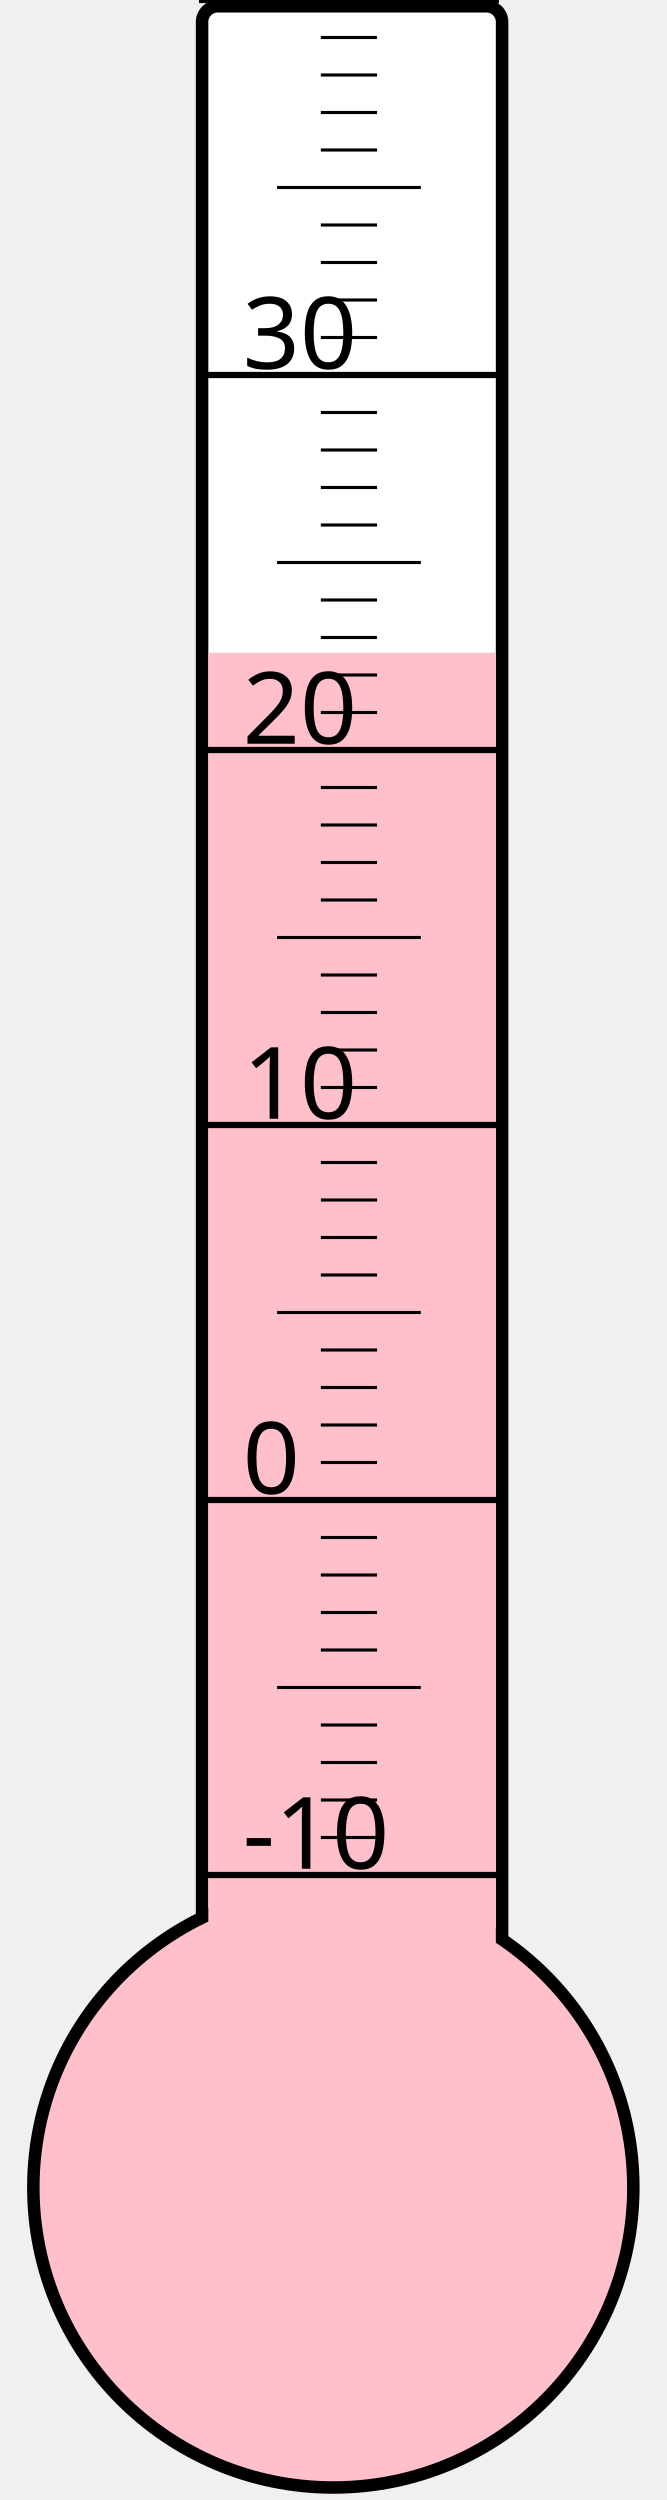
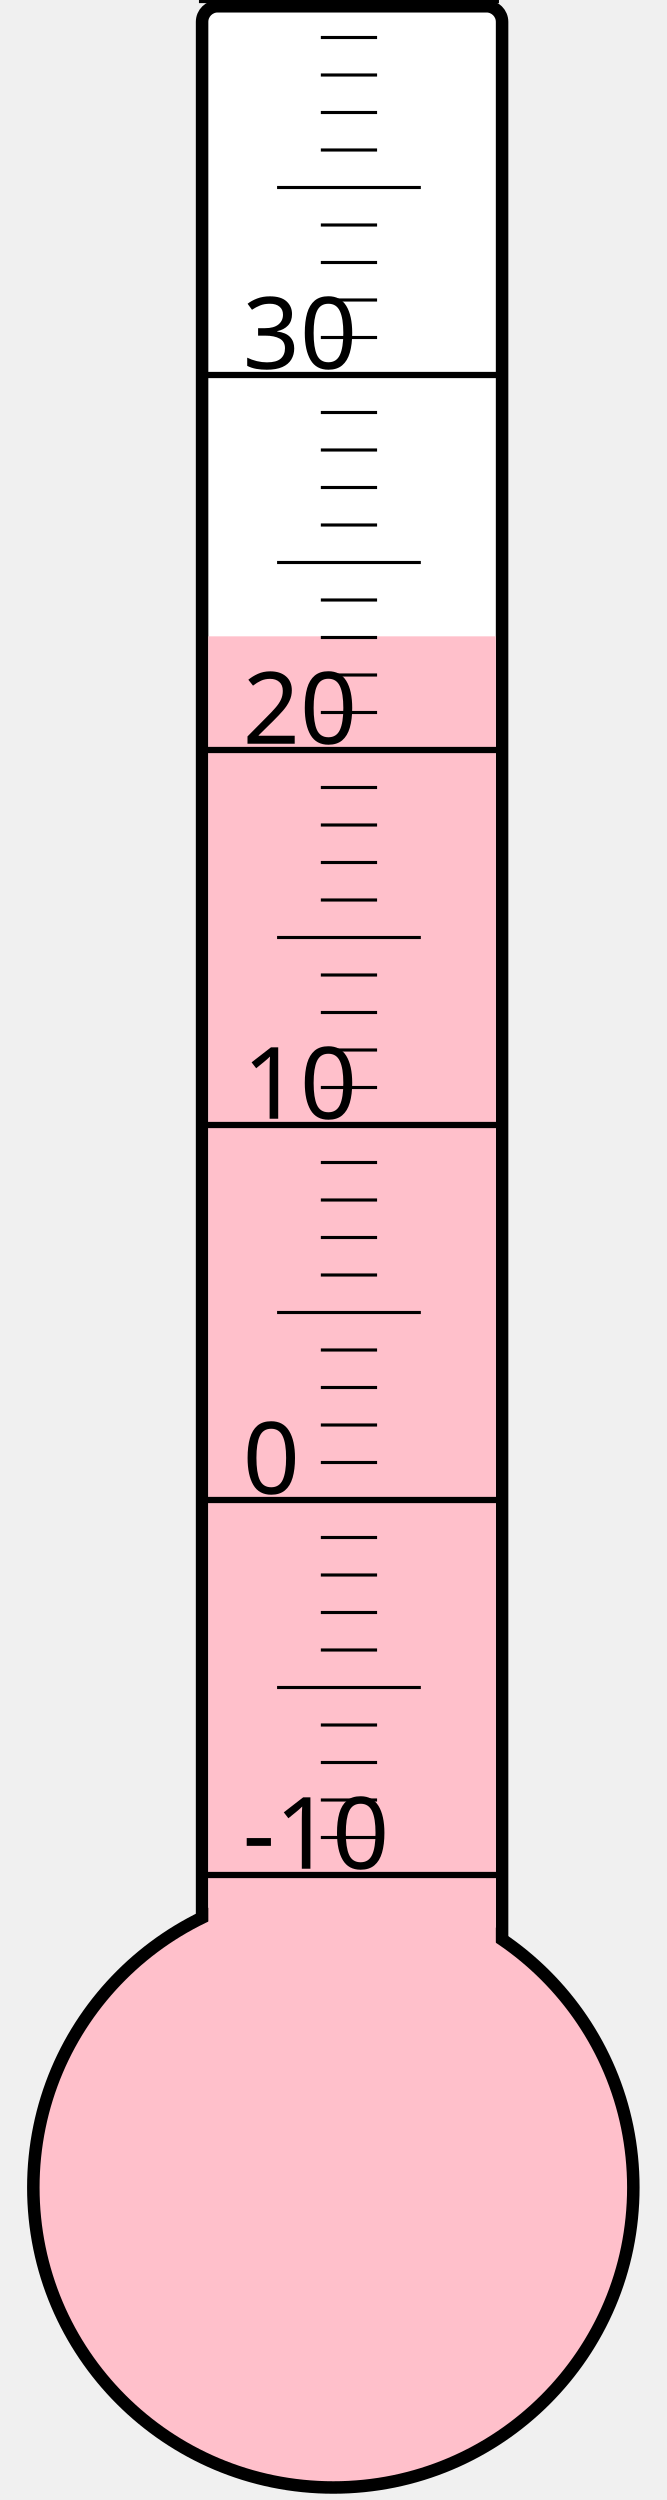
<svg xmlns="http://www.w3.org/2000/svg" width="40px" height="150px" viewBox="0 0 200 800">
  <rect width="200" height="800" x="0" y="0" style="fill: #ffffeb; fill-opacity: 0;" />
  <rect width="96" height="680" x="58" y="2" rx="5" ry="5" style="fill: white; fill-opacity: 1; stroke: black; stroke-width: 4;" />
  <circle cx="100" cy="700" r="96" style="fill: pink; stroke: black; stroke-width: 4;" />
-   <rect width="92" height="491.125" x="60" y="208.875" style="fill: pink; fill-opacity: 1; stroke-width: 0;" />
+   <rect width="92" height="496.375" x="60" y="203.625" style="fill: pink; fill-opacity: 1; stroke-width: 0;" />
  <text x="71" y="598" style="font-family: sans-serif; font-size: 24pt;">-10</text>
  <text x="71" y="478" style="font-family: sans-serif; font-size: 24pt;">0</text>
  <text x="71" y="358" style="font-family: sans-serif; font-size: 24pt;">10</text>
  <text x="71" y="238" style="font-family: sans-serif; font-size: 24pt;">20</text>
  <text x="71" y="118" style="font-family: sans-serif; font-size: 24pt;">30</text>
  <g style="stroke: black;">
    <line x1="57" y1="600" x2="153" y2="600" style="stroke-width: 2;" />
    <line x1="96" y1="588" x2="114" y2="588" style="stroke-width: 1;" />
    <line x1="96" y1="576" x2="114" y2="576" style="stroke-width: 1;" />
    <line x1="96" y1="564" x2="114" y2="564" style="stroke-width: 1;" />
    <line x1="96" y1="552" x2="114" y2="552" style="stroke-width: 1;" />
    <line x1="82" y1="540" x2="128" y2="540" style="stroke-width: 1;" />
    <line x1="96" y1="528" x2="114" y2="528" style="stroke-width: 1;" />
    <line x1="96" y1="516" x2="114" y2="516" style="stroke-width: 1;" />
    <line x1="96" y1="504" x2="114" y2="504" style="stroke-width: 1;" />
    <line x1="96" y1="492" x2="114" y2="492" style="stroke-width: 1;" />
    <line x1="57" y1="480" x2="153" y2="480" style="stroke-width: 2;" />
    <line x1="96" y1="468" x2="114" y2="468" style="stroke-width: 1;" />
    <line x1="96" y1="456" x2="114" y2="456" style="stroke-width: 1;" />
    <line x1="96" y1="444" x2="114" y2="444" style="stroke-width: 1;" />
    <line x1="96" y1="432" x2="114" y2="432" style="stroke-width: 1;" />
    <line x1="82" y1="420" x2="128" y2="420" style="stroke-width: 1;" />
    <line x1="96" y1="408" x2="114" y2="408" style="stroke-width: 1;" />
    <line x1="96" y1="396" x2="114" y2="396" style="stroke-width: 1;" />
    <line x1="96" y1="384" x2="114" y2="384" style="stroke-width: 1;" />
    <line x1="96" y1="372" x2="114" y2="372" style="stroke-width: 1;" />
    <line x1="57" y1="360" x2="153" y2="360" style="stroke-width: 2;" />
    <line x1="96" y1="348" x2="114" y2="348" style="stroke-width: 1;" />
    <line x1="96" y1="336" x2="114" y2="336" style="stroke-width: 1;" />
    <line x1="96" y1="324" x2="114" y2="324" style="stroke-width: 1;" />
    <line x1="96" y1="312" x2="114" y2="312" style="stroke-width: 1;" />
    <line x1="82" y1="300" x2="128" y2="300" style="stroke-width: 1;" />
    <line x1="96" y1="288" x2="114" y2="288" style="stroke-width: 1;" />
    <line x1="96" y1="276" x2="114" y2="276" style="stroke-width: 1;" />
    <line x1="96" y1="264" x2="114" y2="264" style="stroke-width: 1;" />
    <line x1="96" y1="252" x2="114" y2="252" style="stroke-width: 1;" />
    <line x1="57" y1="240" x2="153" y2="240" style="stroke-width: 2;" />
    <line x1="96" y1="228" x2="114" y2="228" style="stroke-width: 1;" />
    <line x1="96" y1="216" x2="114" y2="216" style="stroke-width: 1;" />
    <line x1="96" y1="204" x2="114" y2="204" style="stroke-width: 1;" />
    <line x1="96" y1="192" x2="114" y2="192" style="stroke-width: 1;" />
    <line x1="82" y1="180" x2="128" y2="180" style="stroke-width: 1;" />
    <line x1="96" y1="168" x2="114" y2="168" style="stroke-width: 1;" />
    <line x1="96" y1="156" x2="114" y2="156" style="stroke-width: 1;" />
    <line x1="96" y1="144" x2="114" y2="144" style="stroke-width: 1;" />
    <line x1="96" y1="132" x2="114" y2="132" style="stroke-width: 1;" />
    <line x1="57" y1="120" x2="153" y2="120" style="stroke-width: 2;" />
    <line x1="96" y1="108" x2="114" y2="108" style="stroke-width: 1;" />
    <line x1="96" y1="96" x2="114" y2="96" style="stroke-width: 1;" />
    <line x1="96" y1="84" x2="114" y2="84" style="stroke-width: 1;" />
    <line x1="96" y1="72" x2="114" y2="72" style="stroke-width: 1;" />
    <line x1="82" y1="60" x2="128" y2="60" style="stroke-width: 1;" />
    <line x1="96" y1="48" x2="114" y2="48" style="stroke-width: 1;" />
    <line x1="96" y1="36" x2="114" y2="36" style="stroke-width: 1;" />
    <line x1="96" y1="24" x2="114" y2="24" style="stroke-width: 1;" />
    <line x1="96" y1="12" x2="114" y2="12" style="stroke-width: 1;" />
    <line x1="57" y1="0" x2="153" y2="0" style="stroke-width: 2;" />
  </g>
</svg>
